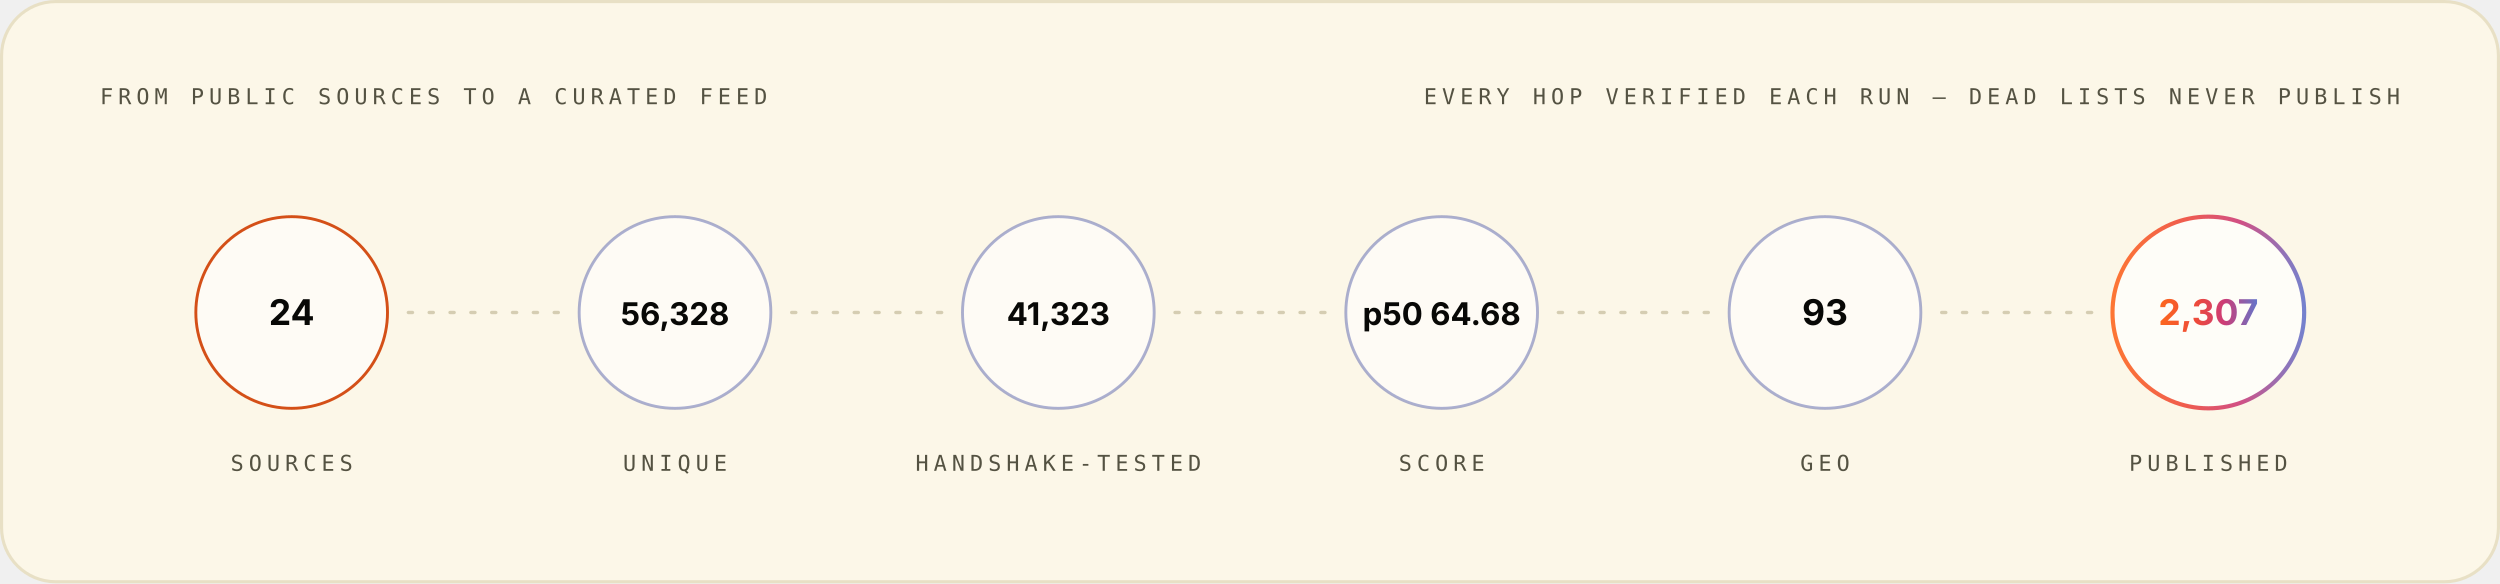
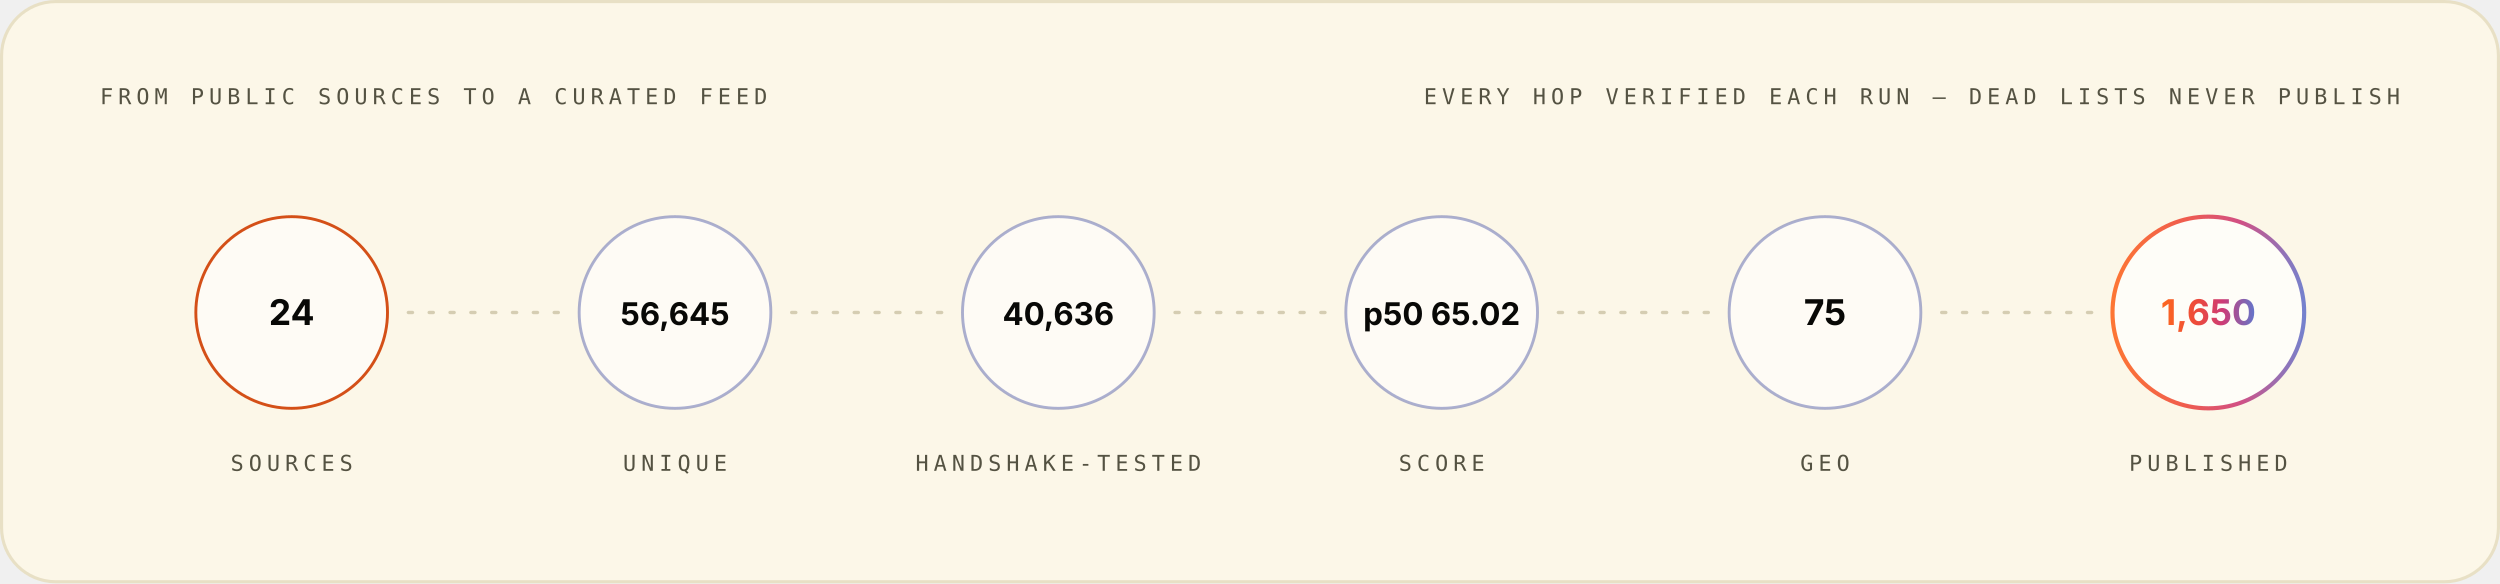
<svg xmlns="http://www.w3.org/2000/svg" width="1200" height="280" viewBox="0 0 1200 280" role="img" font-family="Space Grotesk, Inter, system-ui, -apple-system, Segoe UI, sans-serif">
  <style>.m-fade{animation:vf .7s ease-out both}.m-grow{transform-box:fill-box;transform-origin:left center;animation:vg .9s cubic-bezier(.2,.7,.2,1) both}.m-dash{animation:vm 26s linear infinite}.m-beat{animation:vb 2.6s ease-in-out infinite;transform-box:fill-box;transform-origin:center}@keyframes vf{from{opacity:0}to{opacity:1}}@keyframes vg{from{transform:scaleX(0)}to{transform:scaleX(1)}}@keyframes vm{to{stroke-dashoffset:-320}}@keyframes vb{0%,86%,100%{transform:scale(1)}90%{transform:scale(1.05)}95%{transform:scale(1.01)}}@media (prefers-reduced-motion:reduce){.m-fade,.m-grow,.m-dash,.m-beat{animation:none}}</style>
  <linearGradient id="brand-light" x1="0" y1="0" x2="1" y2="0">
    <stop offset="0" stop-color="#FC671F" />
    <stop offset="0.38" stop-color="#ED4A3B" />
    <stop offset="0.66" stop-color="#CC3C77" />
    <stop offset="1" stop-color="#6574C9" />
  </linearGradient>
  <rect x="0.75" y="0.75" width="1198.5" height="278.5" rx="26" fill="#FCF7E8" stroke="#E8E0C5" stroke-width="1.5" />
  <g class="m-fade" style="animation-delay:0.00s">
    <text x="48" y="50" font-size="10.5" font-weight="500" font-family="IBM Plex Mono, ui-monospace, SFMono-Regular, Menlo, monospace" letter-spacing="2.4" fill="#545242">FROM PUBLIC SOURCES TO A CURATED FEED</text>
    <text x="1152" y="50" font-size="10.5" font-weight="500" font-family="IBM Plex Mono, ui-monospace, SFMono-Regular, Menlo, monospace" letter-spacing="2.4" text-anchor="end" fill="#545242">EVERY HOP VERIFIED EACH RUN — DEAD LISTS NEVER PUBLISH</text>
  </g>
  <g class="m-fade" style="animation-delay:0.10s">
    <circle cx="140.0" cy="150" r="46" fill="#FFFFFF" fill-opacity="0.55" stroke="#D03D00" stroke-opacity="0.9" stroke-width="1.4" />
    <text x="140.0" y="156" font-size="17" font-weight="700" font-family="Space Grotesk, Inter, system-ui, -apple-system, Segoe UI, sans-serif" text-anchor="middle" fill="#080806">24</text>
    <text x="140.0" y="226" font-size="10.5" font-weight="500" font-family="IBM Plex Mono, ui-monospace, SFMono-Regular, Menlo, monospace" letter-spacing="2.4" text-anchor="middle" fill="#545242">SOURCES</text>
  </g>
  <line x1="196.0" y1="150" x2="268.0" y2="150" stroke="#D1C9AC" stroke-opacity="0.9" stroke-width="1.6" stroke-linecap="round" stroke-dasharray="2 8" class="m-dash" />
  <g class="m-fade" style="animation-delay:0.22s">
    <circle cx="324.0" cy="150" r="46" fill="#FFFFFF" fill-opacity="0.55" stroke="#4854A6" stroke-opacity="0.45" stroke-width="1.4" />
-     <text x="324.0" y="156" font-size="15" font-weight="700" font-family="Space Grotesk, Inter, system-ui, -apple-system, Segoe UI, sans-serif" text-anchor="middle" fill="#080806">56,328</text>
+     <text x="324.0" y="156" font-size="15" font-weight="700" font-family="Space Grotesk, Inter, system-ui, -apple-system, Segoe UI, sans-serif" text-anchor="middle" fill="#080806">56,645</text>
    <text x="324.0" y="226" font-size="10.5" font-weight="500" font-family="IBM Plex Mono, ui-monospace, SFMono-Regular, Menlo, monospace" letter-spacing="2.4" text-anchor="middle" fill="#545242">UNIQUE</text>
  </g>
  <line x1="380.0" y1="150" x2="452.0" y2="150" stroke="#D1C9AC" stroke-opacity="0.9" stroke-width="1.6" stroke-linecap="round" stroke-dasharray="2 8" class="m-dash" />
  <g class="m-fade" style="animation-delay:0.34s">
    <circle cx="508.0" cy="150" r="46" fill="#FFFFFF" fill-opacity="0.55" stroke="#4854A6" stroke-opacity="0.45" stroke-width="1.4" />
-     <text x="508.0" y="156" font-size="15" font-weight="700" font-family="Space Grotesk, Inter, system-ui, -apple-system, Segoe UI, sans-serif" text-anchor="middle" fill="#080806">41,323</text>
+     <text x="508.0" y="156" font-size="15" font-weight="700" font-family="Space Grotesk, Inter, system-ui, -apple-system, Segoe UI, sans-serif" text-anchor="middle" fill="#080806">40,636</text>
    <text x="508.0" y="226" font-size="10.5" font-weight="500" font-family="IBM Plex Mono, ui-monospace, SFMono-Regular, Menlo, monospace" letter-spacing="2.4" text-anchor="middle" fill="#545242">HANDSHAKE-TESTED</text>
  </g>
  <line x1="564.0" y1="150" x2="636.0" y2="150" stroke="#D1C9AC" stroke-opacity="0.9" stroke-width="1.6" stroke-linecap="round" stroke-dasharray="2 8" class="m-dash" />
  <g class="m-fade" style="animation-delay:0.46s">
    <circle cx="692.0" cy="150" r="46" fill="#FFFFFF" fill-opacity="0.55" stroke="#4854A6" stroke-opacity="0.45" stroke-width="1.4" />
-     <text x="692.0" y="156" font-size="15" font-weight="700" font-family="Space Grotesk, Inter, system-ui, -apple-system, Segoe UI, sans-serif" text-anchor="middle" fill="#080806">p50 64.68</text>
+     <text x="692.0" y="156" font-size="15" font-weight="700" font-family="Space Grotesk, Inter, system-ui, -apple-system, Segoe UI, sans-serif" text-anchor="middle" fill="#080806">p50 65.02</text>
    <text x="692.0" y="226" font-size="10.5" font-weight="500" font-family="IBM Plex Mono, ui-monospace, SFMono-Regular, Menlo, monospace" letter-spacing="2.4" text-anchor="middle" fill="#545242">SCORE</text>
  </g>
  <line x1="748.0" y1="150" x2="820.0" y2="150" stroke="#D1C9AC" stroke-opacity="0.9" stroke-width="1.6" stroke-linecap="round" stroke-dasharray="2 8" class="m-dash" />
  <g class="m-fade" style="animation-delay:0.58s">
    <circle cx="876.0" cy="150" r="46" fill="#FFFFFF" fill-opacity="0.55" stroke="#4854A6" stroke-opacity="0.45" stroke-width="1.4" />
-     <text x="876.0" y="156" font-size="17" font-weight="700" font-family="Space Grotesk, Inter, system-ui, -apple-system, Segoe UI, sans-serif" text-anchor="middle" fill="#080806">93</text>
+     <text x="876.0" y="156" font-size="17" font-weight="700" font-family="Space Grotesk, Inter, system-ui, -apple-system, Segoe UI, sans-serif" text-anchor="middle" fill="#080806">75</text>
    <text x="876.0" y="226" font-size="10.5" font-weight="500" font-family="IBM Plex Mono, ui-monospace, SFMono-Regular, Menlo, monospace" letter-spacing="2.4" text-anchor="middle" fill="#545242">GEO</text>
  </g>
  <line x1="932.0" y1="150" x2="1004.0" y2="150" stroke="#D1C9AC" stroke-opacity="0.9" stroke-width="1.6" stroke-linecap="round" stroke-dasharray="2 8" class="m-dash" />
  <g class="m-fade" style="animation-delay:0.70s">
    <circle cx="1060.0" cy="150" r="46" fill="#FFFFFF" fill-opacity="0.7" stroke="url(#brand-light)" stroke-opacity="0.9" stroke-width="2" />
-     <text x="1060.0" y="156" font-size="17" font-weight="700" font-family="Space Grotesk, Inter, system-ui, -apple-system, Segoe UI, sans-serif" text-anchor="middle" fill="url(#brand-light)">2,307</text>
+     <text x="1060.0" y="156" font-size="17" font-weight="700" font-family="Space Grotesk, Inter, system-ui, -apple-system, Segoe UI, sans-serif" text-anchor="middle" fill="url(#brand-light)">1,650</text>
    <text x="1060.0" y="226" font-size="10.5" font-weight="500" font-family="IBM Plex Mono, ui-monospace, SFMono-Regular, Menlo, monospace" letter-spacing="2.4" text-anchor="middle" fill="#545242">PUBLISHED</text>
  </g>
</svg>
